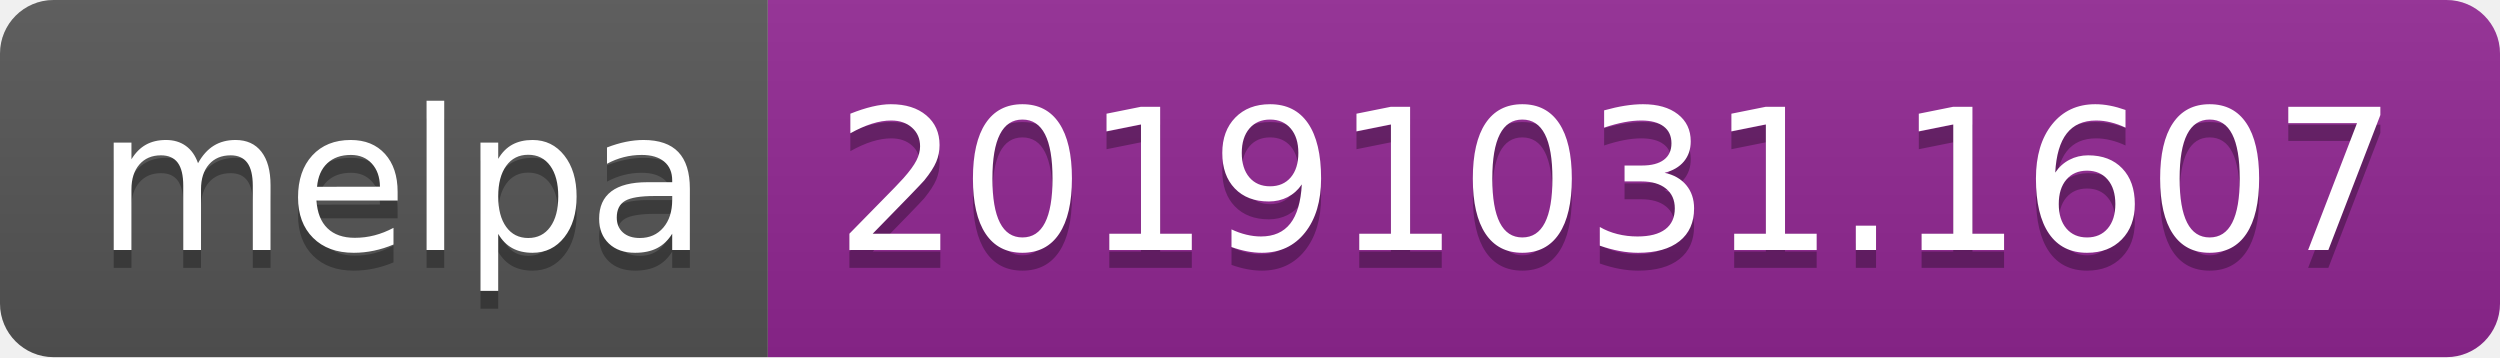
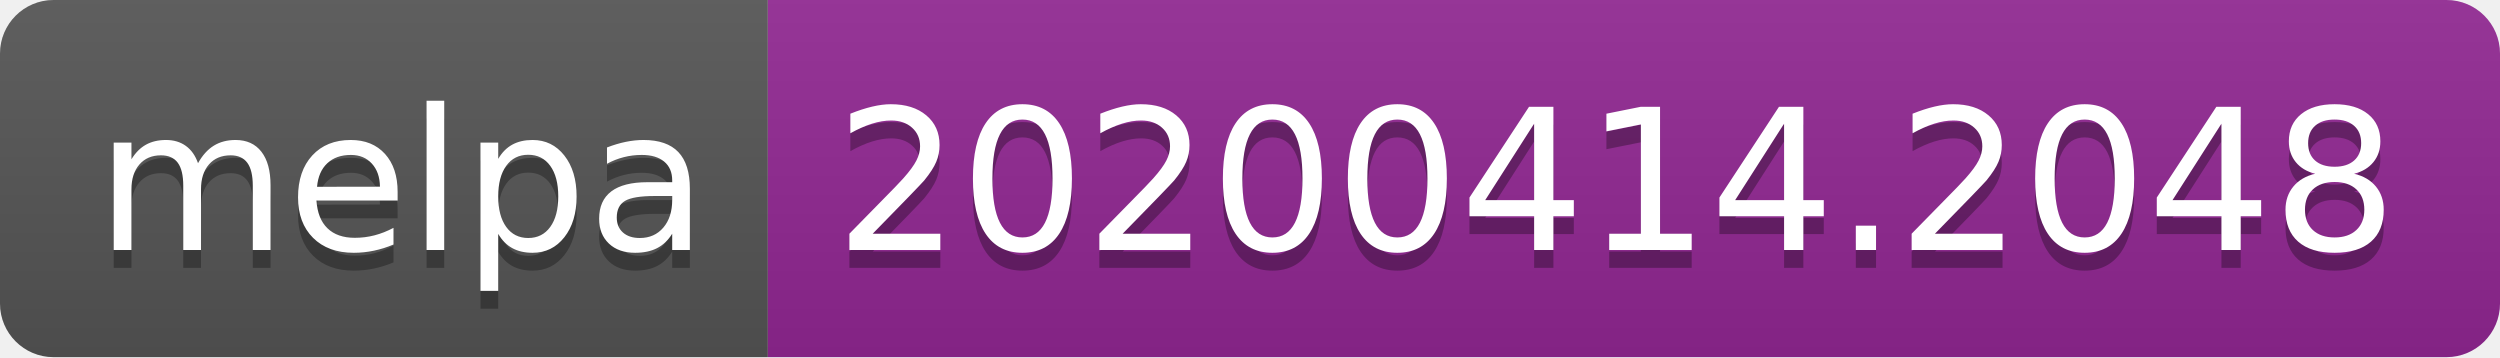
<svg xmlns="http://www.w3.org/2000/svg" width="140" height="20">
  <linearGradient id="b" x2="0" y2="100%">
    <stop offset="0" stop-color="#bbb" stop-opacity=".1" />
    <stop offset="1" stop-opacity=".1" />
  </linearGradient>
  <clipPath id="a">
    <rect width="140" height="20" rx="3" fill="#fff" />
  </clipPath>
  <g clip-path="url(#a)">
    <path fill="#555" d="M0 0h43v20H0z" />
    <path fill="#922793" d="M43 0h97v20H43z" />
    <path fill="url(#b)" d="M0 0h140v20H0z" />
  </g>
  <g fill="#fff" text-anchor="middle" font-family="DejaVu Sans,Verdana,Geneva,sans-serif" font-size="110">
    <text x="225" y="150" fill="#010101" fill-opacity=".3" transform="scale(.1)" textLength="330">melpa</text>
    <text x="225" y="140" transform="scale(.1)" textLength="330">melpa</text>
-     <text x="905" y="150" fill="#010101" fill-opacity=".3" transform="scale(.1)" textLength="870">20191031.1607</text>
-     <text x="905" y="140" transform="scale(.1)" textLength="870">20191031.1607</text>
+     <text x="905" y="150" fill="#010101" fill-opacity=".3" transform="scale(.1)" textLength="870">20200414.2048</text>
+     <text x="905" y="140" transform="scale(.1)" textLength="870">20200414.2048</text>
  </g>
</svg>
